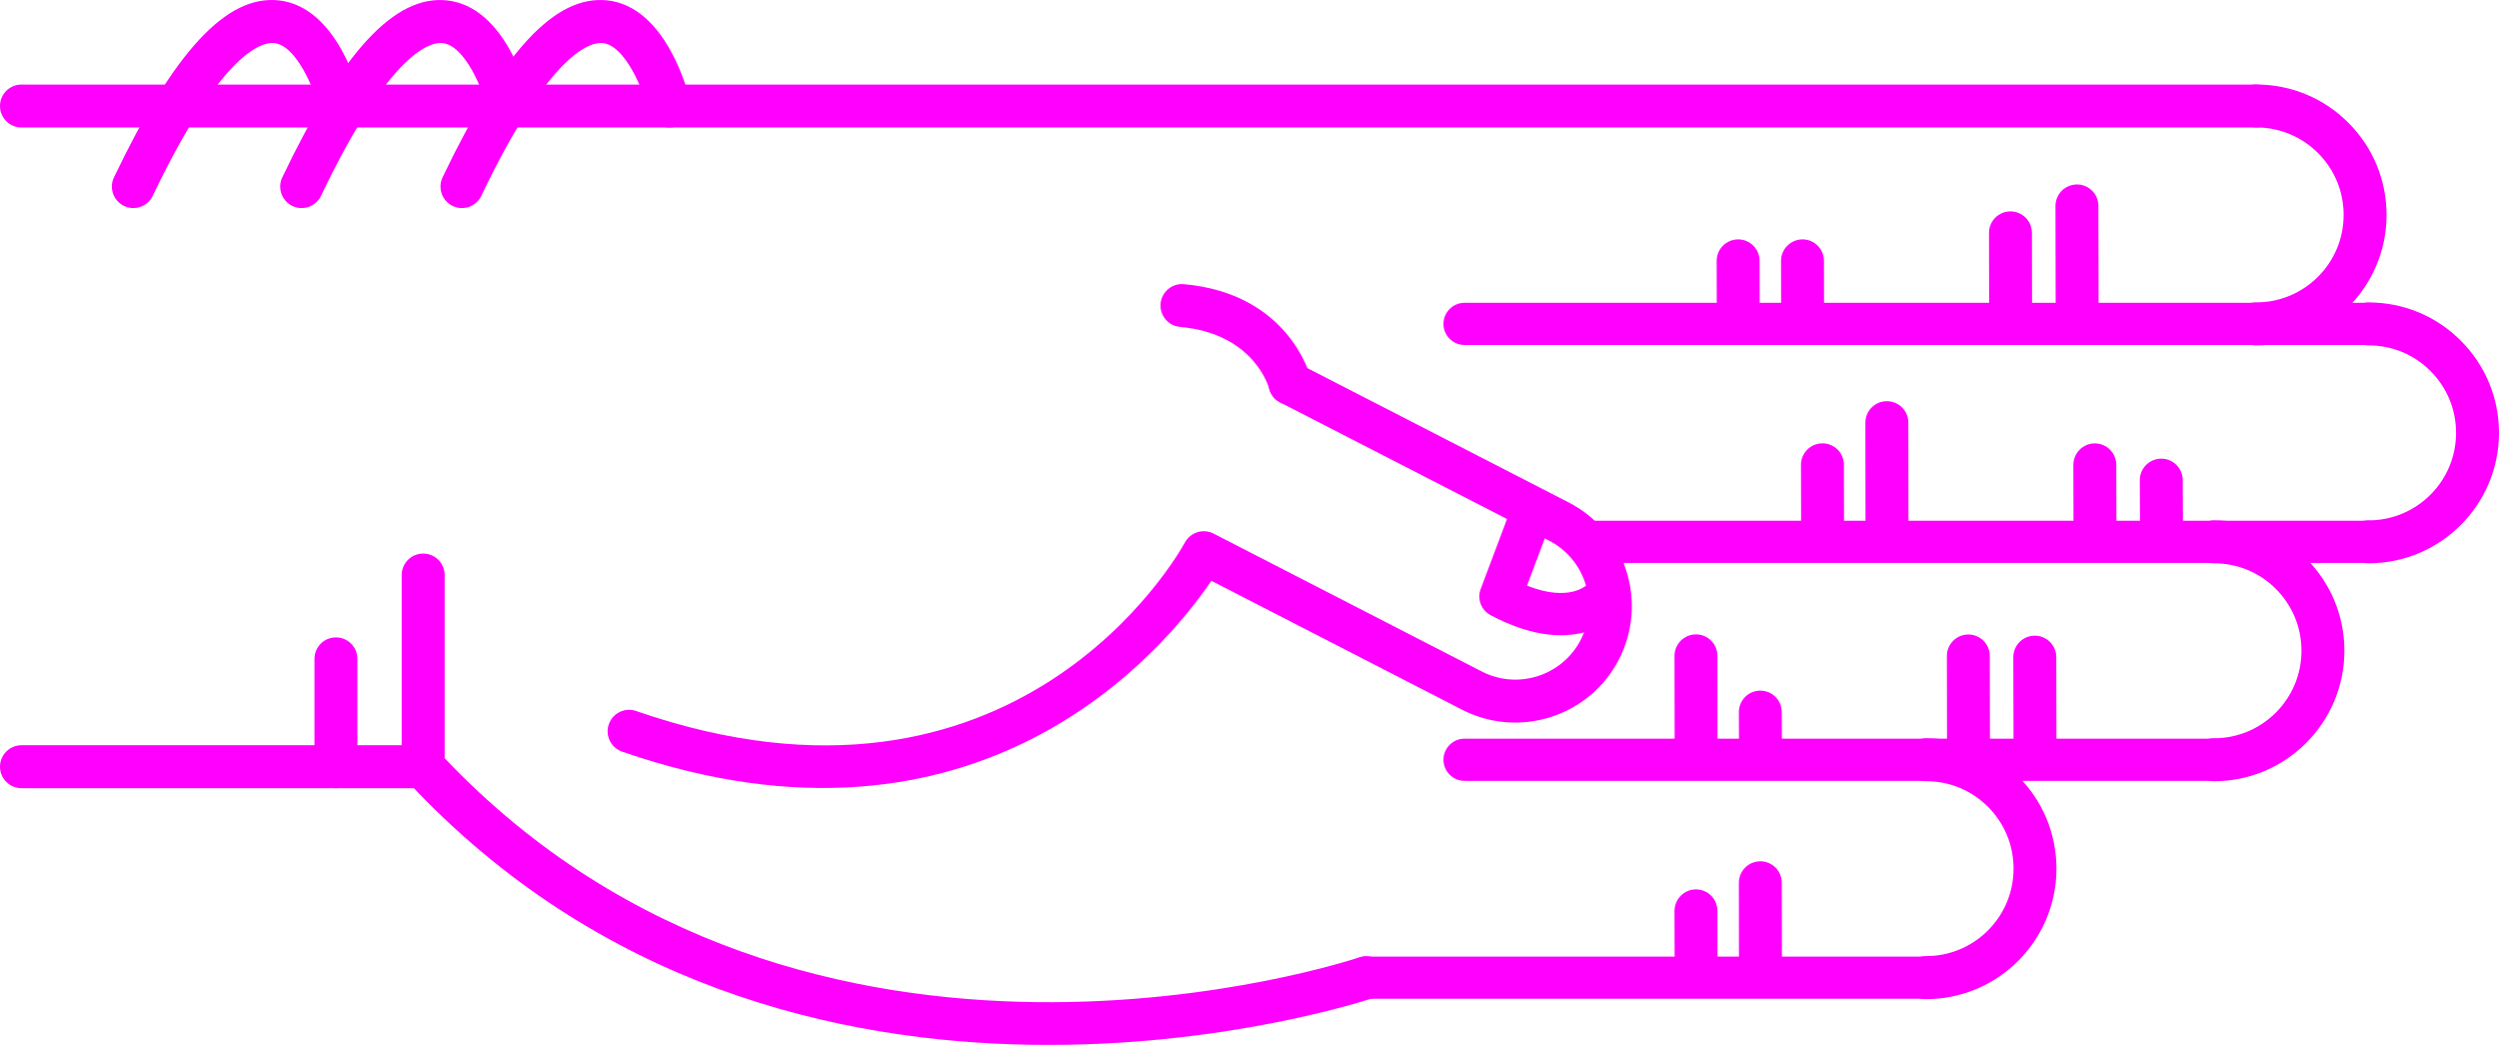
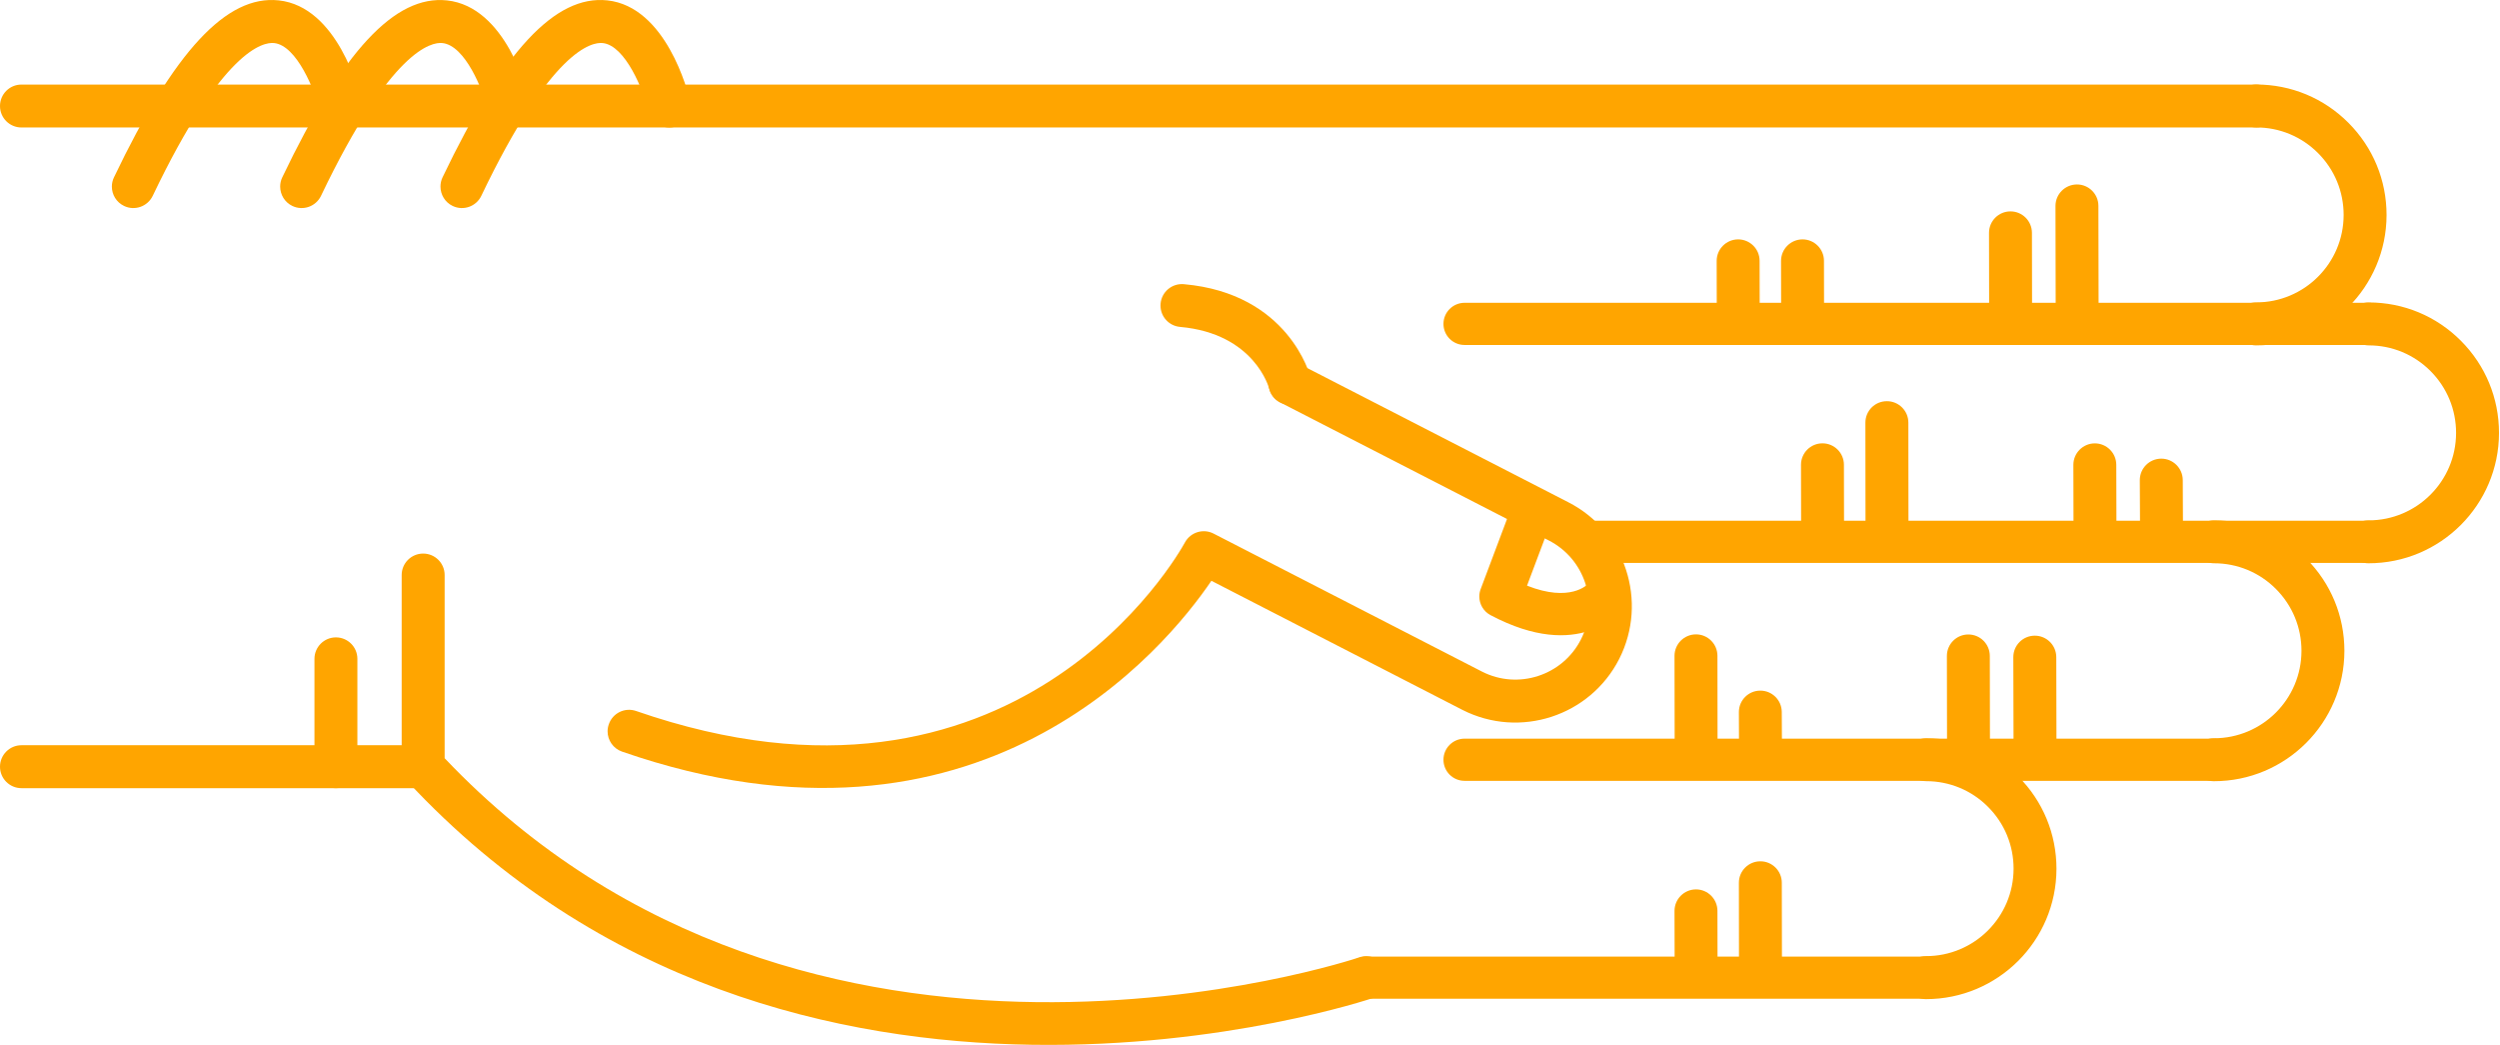
<svg xmlns="http://www.w3.org/2000/svg" version="1.1" x="0px" y="0px" viewBox="0 0 68.876 28.788" enable-background="new 0 0 100 100" xml:space="preserve" id="svg2" width="68.876" height="28.788">
  <defs id="defs70" />
  <g id="g3400" transform="matrix(0,-1,-1,0,95,61.63029)">
-     <path id="path4" d="m 45.789,83.929 -5.282,0 c -0.149,0 -0.293,-0.057 -0.403,-0.159 -11.343,-10.555 -6.022,-26.458 -5.968,-26.617 0.106,-0.308 0.443,-0.471 0.752,-0.366 0.309,0.107 0.473,0.443 0.366,0.752 -0.052,0.151 -5.064,15.182 5.487,25.206 l 5.047,0 c 0.327,0 0.591,0.265 0.591,0.592 0,0.327 -0.264,0.592 -0.59,0.592 z" style="fill:fuchsia" />
-     <path id="path6" d="m 53.212,63.015 c -0.303,0 -0.561,-0.232 -0.588,-0.539 -0.183,-2.053 -1.684,-2.452 -1.699,-2.456 -0.317,-0.079 -0.509,-0.4 -0.43,-0.717 0.08,-0.317 0.399,-0.51 0.717,-0.43 0.096,0.023 2.333,0.617 2.589,3.498 0.029,0.326 -0.211,0.613 -0.537,0.642 -0.016,0.001 -0.034,0.002 -0.052,0.002 z" style="fill:fuchsia" />
-     <path id="path8" d="m 58.709,95 c -0.327,0 -0.591,-0.265 -0.591,-0.591 l 0,-61.595 c 0,-0.327 0.265,-0.592 0.591,-0.592 0.326,0 0.591,0.265 0.591,0.592 l 0,61.595 C 59.301,94.735 59.036,95 58.709,95 Z" style="fill:fuchsia" />
-     <path id="path10" d="m 40.507,95 c -0.326,0 -0.591,-0.265 -0.591,-0.591 l 0,-11.072 c 0,-0.327 0.265,-0.592 0.591,-0.592 0.327,0 0.592,0.265 0.592,0.592 l 0,11.072 c 0,0.326 -0.266,0.591 -0.592,0.591 z" style="fill:fuchsia" />
-     <path id="path12" d="m 43.479,86.333 -2.972,0 c -0.326,0 -0.591,-0.265 -0.591,-0.591 0,-0.327 0.265,-0.592 0.591,-0.592 l 2.972,0 c 0.327,0 0.591,0.265 0.591,0.592 0,0.326 -0.265,0.591 -0.591,0.591 z" style="fill:fuchsia" />
-     <path id="path14" d="m 56.49,82.86 c -0.221,0 -0.433,-0.124 -0.534,-0.336 -0.141,-0.295 -0.016,-0.648 0.278,-0.789 4.032,-1.927 4.242,-3.049 4.21,-3.347 -0.066,-0.625 -1.314,-1.127 -1.873,-1.26 -0.317,-0.075 -0.514,-0.395 -0.438,-0.712 0.076,-0.317 0.395,-0.513 0.712,-0.438 0.266,0.063 2.603,0.665 2.775,2.285 0.153,1.434 -1.396,2.876 -4.876,4.54 -0.081,0.039 -0.168,0.057 -0.254,0.057 z" style="fill:fuchsia" />
-     <path id="path16" d="m 56.49,87.278 c -0.221,0 -0.433,-0.124 -0.534,-0.336 -0.141,-0.295 -0.016,-0.648 0.278,-0.789 4.031,-1.927 4.242,-3.048 4.21,-3.346 -0.066,-0.627 -1.291,-1.121 -1.874,-1.261 -0.317,-0.076 -0.513,-0.396 -0.437,-0.713 0.076,-0.317 0.394,-0.514 0.711,-0.437 0.266,0.062 2.603,0.664 2.775,2.285 0.153,1.434 -1.396,2.876 -4.876,4.54 -0.08,0.039 -0.167,0.057 -0.253,0.057 z" style="fill:fuchsia" />
-     <path id="path18" d="m 56.49,91.917 c -0.221,0 -0.433,-0.124 -0.534,-0.337 -0.141,-0.294 -0.016,-0.647 0.278,-0.789 4.032,-1.927 4.242,-3.048 4.21,-3.346 -0.066,-0.626 -1.314,-1.127 -1.873,-1.26 -0.317,-0.075 -0.514,-0.394 -0.438,-0.711 0.076,-0.318 0.395,-0.514 0.712,-0.439 0.266,0.063 2.603,0.664 2.775,2.285 0.153,1.433 -1.396,2.875 -4.876,4.539 -0.081,0.039 -0.168,0.058 -0.254,0.058 z" style="fill:fuchsia" />
-     <path id="path20" d="m 41.482,78.254 c -0.245,0 -0.474,-0.154 -0.559,-0.398 -3.417,-9.857 2.855,-14.986 4.706,-16.244 l -3.557,-6.92 c -0.803,-1.581 -0.172,-3.517 1.405,-4.32 1.579,-0.801 3.514,-0.172 4.317,1.405 l 3.802,7.399 c 0.149,0.291 0.035,0.647 -0.256,0.797 -0.291,0.148 -0.647,0.034 -0.796,-0.255 l -3.802,-7.402 c -0.508,-0.998 -1.731,-1.396 -2.728,-0.889 -0.996,0.506 -1.394,1.73 -0.887,2.726 l 3.802,7.398 c 0.147,0.286 0.039,0.637 -0.244,0.791 -0.338,0.185 -8.27,4.663 -4.643,15.126 0.107,0.309 -0.057,0.646 -0.365,0.752 -0.066,0.023 -0.131,0.034 -0.195,0.034 z" style="fill:fuchsia" />
-     <path id="path22" d="m 45.197,54.228 c -0.21,0 -0.411,-0.114 -0.514,-0.309 -1.308,-2.467 0.102,-3.576 0.162,-3.622 0.256,-0.193 0.62,-0.144 0.814,0.112 0.191,0.252 0.146,0.609 -0.1,0.805 -0.041,0.036 -0.534,0.51 -0.064,1.699 l 1.425,-0.536 c 0.299,-0.113 0.635,0.039 0.749,0.339 0.113,0.3 -0.039,0.635 -0.339,0.749 l -1.928,0.725 c -0.068,0.026 -0.137,0.038 -0.205,0.038 z" style="fill:fuchsia" />
-     <path id="path24" d="m 46.703,30.314 c -0.326,0 -0.591,-0.265 -0.591,-0.591 -0.003,-1.981 1.607,-3.596 3.588,-3.599 10e-4,0 0.003,0 0.004,0 0.958,0 1.859,0.373 2.538,1.05 0.68,0.678 1.055,1.58 1.056,2.54 0,0.327 -0.264,0.592 -0.591,0.592 l 0,0 c -0.327,0 -0.591,-0.264 -0.592,-0.591 0,-0.644 -0.252,-1.249 -0.708,-1.704 -0.456,-0.454 -1.06,-0.704 -1.703,-0.704 -10e-4,0 -10e-4,0 -0.003,0 -1.329,0.001 -2.409,1.084 -2.407,2.414 0.001,0.327 -0.264,0.592 -0.591,0.593 0,0 0,0 0,0 z" style="fill:fuchsia" />
-     <path id="path26" d="m 52.707,33.413 c -0.326,0 -0.591,-0.265 -0.592,-0.591 -0.003,-1.981 1.607,-3.596 3.589,-3.599 10e-4,0 0.003,0 0.004,0 0.958,0 1.859,0.373 2.538,1.05 0.68,0.678 1.055,1.58 1.056,2.54 0,0.327 -0.264,0.592 -0.591,0.592 0,0 0,0 0,0 -0.327,0 -0.591,-0.264 -0.592,-0.591 0,-0.644 -0.252,-1.249 -0.708,-1.704 -0.455,-0.454 -1.06,-0.704 -1.702,-0.704 -0.001,0 -0.002,0 -0.003,0 -1.329,0.001 -2.409,1.084 -2.407,2.414 -10e-4,0.327 -0.265,0.592 -0.592,0.593 l 0,0 z" style="fill:fuchsia" />
-     <path id="path28" d="m 40.699,34.575 c -0.327,0 -0.591,-0.265 -0.591,-0.591 -0.003,-1.981 1.607,-3.596 3.588,-3.599 0.001,0 0.003,0 0.004,0 0.958,0 1.859,0.373 2.538,1.05 0.68,0.678 1.055,1.58 1.056,2.54 0.001,0.327 -0.264,0.592 -0.59,0.592 0,0 -10e-4,0 -10e-4,0 -0.326,0 -0.591,-0.265 -0.591,-0.591 -0.001,-0.644 -0.252,-1.249 -0.708,-1.704 -0.456,-0.454 -1.06,-0.704 -1.703,-0.704 -10e-4,0 -0.002,0 -0.003,0 -1.329,10e-4 -2.409,1.084 -2.407,2.414 0,0.327 -0.265,0.592 -0.592,0.593 l 0,0 z" style="fill:fuchsia" />
-     <path id="path30" d="m 34.695,42.51 c -0.326,0 -0.591,-0.265 -0.591,-0.591 -0.002,-1.981 1.607,-3.595 3.589,-3.598 0.001,0 0.003,0 0.004,0 0.958,0 1.859,0.373 2.538,1.049 0.68,0.678 1.055,1.58 1.056,2.54 0,0.327 -0.264,0.592 -0.59,0.592 l -10e-4,0 c -0.327,0 -0.591,-0.265 -0.591,-0.591 -0.001,-0.644 -0.252,-1.25 -0.708,-1.704 -0.455,-0.455 -1.06,-0.704 -1.703,-0.704 0,0 -10e-4,0 -0.002,0 -1.329,10e-4 -2.409,1.084 -2.407,2.414 -0.001,0.327 -0.266,0.593 -0.594,0.593 l 0,0 z" style="fill:fuchsia" />
-     <path id="path32" d="m 55.957,38.348 c -10e-4,0 -10e-4,0 0,0 l -3.131,-0.006 c -0.327,-10e-4 -0.591,-0.266 -0.59,-0.593 0,-0.326 0.265,-0.59 0.591,-0.59 0,0 0.001,0 0.001,0 l 3.13,0.006 c 0.327,0 0.591,0.266 0.59,0.592 -0.001,0.326 -0.265,0.591 -0.591,0.591 z" style="fill:fuchsia" />
-     <path id="path34" d="m 55.215,40.18 c 0,0 -0.001,0 0,0 l -2.474,-0.004 c -0.327,0 -0.591,-0.266 -0.59,-0.593 0,-0.326 0.265,-0.59 0.591,-0.59 0,0 0,0 0.001,0 l 2.473,0.004 c 0.327,10e-4 0.591,0.266 0.59,0.593 0,0.325 -0.264,0.59 -0.591,0.59 z" style="fill:fuchsia" />
-     <path id="path36" d="m 54.443,45.912 -10e-4,0 -1.565,-0.003 c -0.327,-10e-4 -0.591,-0.267 -0.59,-0.593 10e-4,-0.326 0.266,-0.59 0.592,-0.59 0,0 0,0 0.001,0 l 1.565,0.003 c 0.327,0 0.59,0.266 0.59,0.592 -10e-4,0.326 -0.266,0.591 -0.592,0.591 z" style="fill:fuchsia" />
-     <path id="path38" d="m 54.443,47.686 -10e-4,0 -1.565,-0.003 c -0.327,0 -0.591,-0.267 -0.59,-0.593 10e-4,-0.326 0.266,-0.59 0.592,-0.59 0,0 0,0 0.001,0 l 1.565,0.003 c 0.327,0 0.59,0.266 0.59,0.592 -10e-4,0.327 -0.266,0.591 -0.592,0.591 z" style="fill:fuchsia" />
-     <path id="path40" d="m 43.526,39.51 -0.001,0 -2.356,-0.006 c -0.327,-10e-4 -0.59,-0.266 -0.59,-0.593 10e-4,-0.326 0.265,-0.59 0.591,-0.59 0,0 10e-4,0 10e-4,0 l 2.356,0.005 c 0.327,10e-4 0.591,0.267 0.59,0.593 0,0.327 -0.265,0.591 -0.591,0.591 z" style="fill:fuchsia" />
-     <path id="path42" d="m 43.559,41.341 c 0,0 0,0 0,0 l -2.474,-0.004 c -0.327,0 -0.591,-0.266 -0.59,-0.593 0,-0.326 0.265,-0.59 0.591,-0.59 0,0 0,0 0.001,0 l 2.473,0.004 c 0.327,10e-4 0.591,0.266 0.59,0.593 0,0.326 -0.265,0.59 -0.591,0.59 z" style="fill:fuchsia" />
-     <path id="path44" d="m 42.012,47.074 c 0,0 -10e-4,0 -0.002,0 l -0.791,-0.003 c -0.327,-0.002 -0.59,-0.268 -0.589,-0.594 10e-4,-0.326 0.266,-0.589 0.591,-0.589 0,0 0.001,0 0.002,0 l 0.791,0.004 c 0.327,10e-4 0.591,0.267 0.589,0.594 -0.001,0.325 -0.265,0.588 -0.591,0.588 z" style="fill:fuchsia" />
-     <path id="path46" d="m 43.562,48.848 c 0,0 -10e-4,0 -10e-4,0 l -2.339,-0.004 c -0.327,0 -0.591,-0.266 -0.59,-0.592 0,-0.326 0.265,-0.59 0.591,-0.59 l 0,0 2.34,0.003 c 0.327,10e-4 0.591,0.266 0.59,0.593 -10e-4,0.325 -0.265,0.59 -0.591,0.59 z" style="fill:fuchsia" />
-     <path id="path48" d="m 37.31,47.074 c 0,0 0,0 0,0 l -2.341,-0.003 c -0.327,-10e-4 -0.591,-0.266 -0.591,-0.593 10e-4,-0.326 0.266,-0.591 0.592,-0.591 l 10e-4,0 2.34,0.004 c 0.326,0 0.591,0.266 0.59,0.592 0,0.326 -0.265,0.591 -0.591,0.591 z" style="fill:fuchsia" />
-     <path id="path50" d="m 36.535,48.848 c 0,0 0,0 0,0 l -1.566,-0.004 c -0.327,0 -0.591,-0.266 -0.59,-0.592 0.001,-0.327 0.266,-0.59 0.592,-0.59 0,0 0,0 0.001,0 l 1.565,0.003 c 0.327,10e-4 0.591,0.267 0.59,0.593 -0.001,0.325 -0.266,0.59 -0.592,0.59 z" style="fill:fuchsia" />
-     <path id="path52" d="m 48.402,36.024 c 0,0 -10e-4,0 -0.002,0 l -1.194,-0.006 c -0.327,-10e-4 -0.59,-0.268 -0.588,-0.594 10e-4,-0.326 0.266,-0.589 0.591,-0.589 10e-4,0 0.002,0 0.002,0 l 1.194,0.005 c 0.327,0.002 0.59,0.268 0.589,0.594 -0.002,0.327 -0.266,0.59 -0.592,0.59 z" style="fill:fuchsia" />
-     <path id="path54" d="m 48.823,37.855 -10e-4,0 -1.698,-0.004 c -0.327,-10e-4 -0.591,-0.267 -0.59,-0.593 0,-0.326 0.265,-0.59 0.591,-0.59 0,0 10e-4,0 0.002,0 l 1.698,0.004 c 0.327,0.001 0.591,0.267 0.59,0.593 -10e-4,0.326 -0.266,0.59 -0.592,0.59 z" style="fill:fuchsia" />
-     <path id="path56" d="m 49.987,43.587 c 0,0 -0.001,0 0,0 l -2.729,-0.003 c -0.326,0 -0.59,-0.266 -0.59,-0.593 0,-0.326 0.265,-0.591 0.591,-0.591 0,0 0,0 0,0 l 2.728,0.003 c 0.327,0 0.591,0.266 0.59,0.592 0.001,0.328 -0.264,0.592 -0.59,0.592 z" style="fill:fuchsia" />
-     <path id="path58" d="m 48.825,45.362 -0.001,0 -1.565,-0.003 c -0.327,0 -0.591,-0.266 -0.59,-0.593 0.001,-0.326 0.266,-0.59 0.591,-0.59 0,0 0,0 0,0 l 1.566,0.003 c 0.326,0 0.591,0.266 0.59,0.593 0,0.326 -0.265,0.59 -0.591,0.59 z" style="fill:fuchsia" />
-     <path id="path60" d="m 34.695,57.927 c -0.321,0 -0.581,-0.26 -0.581,-0.581 l 0,-15.427 c 0,-0.321 0.26,-0.581 0.581,-0.581 0.321,0 0.581,0.26 0.581,0.581 l 0,15.427 c 0,0.321 -0.259,0.581 -0.581,0.581 z" style="fill:fuchsia" />
-     <path id="path62" d="m 40.699,55.216 c -0.321,0 -0.581,-0.26 -0.581,-0.581 l 0,-20.652 c 0,-0.321 0.26,-0.581 0.581,-0.581 0.321,0 0.581,0.26 0.581,0.581 l 0,20.651 c 0,0.322 -0.26,0.582 -0.581,0.582 z" style="fill:fuchsia" />
-     <path id="path64" d="m 46.703,51.629 c -0.321,0 -0.581,-0.26 -0.581,-0.581 l 0,-21.325 c 0,-0.321 0.26,-0.581 0.581,-0.581 0.321,0 0.581,0.26 0.581,0.581 l 0,21.325 c 0,0.321 -0.261,0.581 -0.581,0.581 z" style="fill:fuchsia" />
-     <path id="path66" d="m 52.707,55.216 c -0.321,0 -0.581,-0.26 -0.581,-0.581 l 0,-24.92 c 0,-0.321 0.26,-0.581 0.581,-0.581 0.321,0 0.581,0.26 0.581,0.581 l 0,24.919 c 0,0.322 -0.261,0.582 -0.581,0.582 z" style="fill:fuchsia" />
+     <path id="path4" d="m 45.789,83.929 -5.282,0 c -0.149,0 -0.293,-0.057 -0.403,-0.159 -11.343,-10.555 -6.022,-26.458 -5.968,-26.617 0.106,-0.308 0.443,-0.471 0.752,-0.366 0.309,0.107 0.473,0.443 0.366,0.752 -0.052,0.151 -5.064,15.182 5.487,25.206 l 5.047,0 c 0.327,0 0.591,0.265 0.591,0.592 0,0.327 -0.264,0.592 -0.59,0.592 z" style="fill:orange" />
+     <path id="path6" d="m 53.212,63.015 c -0.303,0 -0.561,-0.232 -0.588,-0.539 -0.183,-2.053 -1.684,-2.452 -1.699,-2.456 -0.317,-0.079 -0.509,-0.4 -0.43,-0.717 0.08,-0.317 0.399,-0.51 0.717,-0.43 0.096,0.023 2.333,0.617 2.589,3.498 0.029,0.326 -0.211,0.613 -0.537,0.642 -0.016,0.001 -0.034,0.002 -0.052,0.002 z" style="fill:orange" />
+     <path id="path8" d="m 58.709,95 c -0.327,0 -0.591,-0.265 -0.591,-0.591 l 0,-61.595 c 0,-0.327 0.265,-0.592 0.591,-0.592 0.326,0 0.591,0.265 0.591,0.592 l 0,61.595 C 59.301,94.735 59.036,95 58.709,95 Z" style="fill:orange" />
+     <path id="path10" d="m 40.507,95 c -0.326,0 -0.591,-0.265 -0.591,-0.591 l 0,-11.072 c 0,-0.327 0.265,-0.592 0.591,-0.592 0.327,0 0.592,0.265 0.592,0.592 l 0,11.072 c 0,0.326 -0.266,0.591 -0.592,0.591 z" style="fill:orange" />
+     <path id="path12" d="m 43.479,86.333 -2.972,0 c -0.326,0 -0.591,-0.265 -0.591,-0.591 0,-0.327 0.265,-0.592 0.591,-0.592 l 2.972,0 c 0.327,0 0.591,0.265 0.591,0.592 0,0.326 -0.265,0.591 -0.591,0.591 z" style="fill:orange" />
+     <path id="path14" d="m 56.49,82.86 c -0.221,0 -0.433,-0.124 -0.534,-0.336 -0.141,-0.295 -0.016,-0.648 0.278,-0.789 4.032,-1.927 4.242,-3.049 4.21,-3.347 -0.066,-0.625 -1.314,-1.127 -1.873,-1.26 -0.317,-0.075 -0.514,-0.395 -0.438,-0.712 0.076,-0.317 0.395,-0.513 0.712,-0.438 0.266,0.063 2.603,0.665 2.775,2.285 0.153,1.434 -1.396,2.876 -4.876,4.54 -0.081,0.039 -0.168,0.057 -0.254,0.057 z" style="fill:orange" />
+     <path id="path16" d="m 56.49,87.278 c -0.221,0 -0.433,-0.124 -0.534,-0.336 -0.141,-0.295 -0.016,-0.648 0.278,-0.789 4.031,-1.927 4.242,-3.048 4.21,-3.346 -0.066,-0.627 -1.291,-1.121 -1.874,-1.261 -0.317,-0.076 -0.513,-0.396 -0.437,-0.713 0.076,-0.317 0.394,-0.514 0.711,-0.437 0.266,0.062 2.603,0.664 2.775,2.285 0.153,1.434 -1.396,2.876 -4.876,4.54 -0.08,0.039 -0.167,0.057 -0.253,0.057 z" style="fill:orange" />
+     <path id="path18" d="m 56.49,91.917 c -0.221,0 -0.433,-0.124 -0.534,-0.337 -0.141,-0.294 -0.016,-0.647 0.278,-0.789 4.032,-1.927 4.242,-3.048 4.21,-3.346 -0.066,-0.626 -1.314,-1.127 -1.873,-1.26 -0.317,-0.075 -0.514,-0.394 -0.438,-0.711 0.076,-0.318 0.395,-0.514 0.712,-0.439 0.266,0.063 2.603,0.664 2.775,2.285 0.153,1.433 -1.396,2.875 -4.876,4.539 -0.081,0.039 -0.168,0.058 -0.254,0.058 z" style="fill:orange" />
+     <path id="path20" d="m 41.482,78.254 c -0.245,0 -0.474,-0.154 -0.559,-0.398 -3.417,-9.857 2.855,-14.986 4.706,-16.244 l -3.557,-6.92 c -0.803,-1.581 -0.172,-3.517 1.405,-4.32 1.579,-0.801 3.514,-0.172 4.317,1.405 l 3.802,7.399 c 0.149,0.291 0.035,0.647 -0.256,0.797 -0.291,0.148 -0.647,0.034 -0.796,-0.255 l -3.802,-7.402 c -0.508,-0.998 -1.731,-1.396 -2.728,-0.889 -0.996,0.506 -1.394,1.73 -0.887,2.726 l 3.802,7.398 c 0.147,0.286 0.039,0.637 -0.244,0.791 -0.338,0.185 -8.27,4.663 -4.643,15.126 0.107,0.309 -0.057,0.646 -0.365,0.752 -0.066,0.023 -0.131,0.034 -0.195,0.034 z" style="fill:orange" />
+     <path id="path22" d="m 45.197,54.228 c -0.21,0 -0.411,-0.114 -0.514,-0.309 -1.308,-2.467 0.102,-3.576 0.162,-3.622 0.256,-0.193 0.62,-0.144 0.814,0.112 0.191,0.252 0.146,0.609 -0.1,0.805 -0.041,0.036 -0.534,0.51 -0.064,1.699 l 1.425,-0.536 c 0.299,-0.113 0.635,0.039 0.749,0.339 0.113,0.3 -0.039,0.635 -0.339,0.749 l -1.928,0.725 c -0.068,0.026 -0.137,0.038 -0.205,0.038 z" style="fill:orange" />
+     <path id="path24" d="m 46.703,30.314 c -0.326,0 -0.591,-0.265 -0.591,-0.591 -0.003,-1.981 1.607,-3.596 3.588,-3.599 10e-4,0 0.003,0 0.004,0 0.958,0 1.859,0.373 2.538,1.05 0.68,0.678 1.055,1.58 1.056,2.54 0,0.327 -0.264,0.592 -0.591,0.592 l 0,0 c -0.327,0 -0.591,-0.264 -0.592,-0.591 0,-0.644 -0.252,-1.249 -0.708,-1.704 -0.456,-0.454 -1.06,-0.704 -1.703,-0.704 -10e-4,0 -10e-4,0 -0.003,0 -1.329,0.001 -2.409,1.084 -2.407,2.414 0.001,0.327 -0.264,0.592 -0.591,0.593 0,0 0,0 0,0 z" style="fill:orange" />
+     <path id="path26" d="m 52.707,33.413 c -0.326,0 -0.591,-0.265 -0.592,-0.591 -0.003,-1.981 1.607,-3.596 3.589,-3.599 10e-4,0 0.003,0 0.004,0 0.958,0 1.859,0.373 2.538,1.05 0.68,0.678 1.055,1.58 1.056,2.54 0,0.327 -0.264,0.592 -0.591,0.592 0,0 0,0 0,0 -0.327,0 -0.591,-0.264 -0.592,-0.591 0,-0.644 -0.252,-1.249 -0.708,-1.704 -0.455,-0.454 -1.06,-0.704 -1.702,-0.704 -0.001,0 -0.002,0 -0.003,0 -1.329,0.001 -2.409,1.084 -2.407,2.414 -10e-4,0.327 -0.265,0.592 -0.592,0.593 l 0,0 z" style="fill:orange" />
+     <path id="path28" d="m 40.699,34.575 c -0.327,0 -0.591,-0.265 -0.591,-0.591 -0.003,-1.981 1.607,-3.596 3.588,-3.599 0.001,0 0.003,0 0.004,0 0.958,0 1.859,0.373 2.538,1.05 0.68,0.678 1.055,1.58 1.056,2.54 0.001,0.327 -0.264,0.592 -0.59,0.592 0,0 -10e-4,0 -10e-4,0 -0.326,0 -0.591,-0.265 -0.591,-0.591 -0.001,-0.644 -0.252,-1.249 -0.708,-1.704 -0.456,-0.454 -1.06,-0.704 -1.703,-0.704 -10e-4,0 -0.002,0 -0.003,0 -1.329,10e-4 -2.409,1.084 -2.407,2.414 0,0.327 -0.265,0.592 -0.592,0.593 l 0,0 z" style="fill:orange" />
+     <path id="path30" d="m 34.695,42.51 c -0.326,0 -0.591,-0.265 -0.591,-0.591 -0.002,-1.981 1.607,-3.595 3.589,-3.598 0.001,0 0.003,0 0.004,0 0.958,0 1.859,0.373 2.538,1.049 0.68,0.678 1.055,1.58 1.056,2.54 0,0.327 -0.264,0.592 -0.59,0.592 l -10e-4,0 c -0.327,0 -0.591,-0.265 -0.591,-0.591 -0.001,-0.644 -0.252,-1.25 -0.708,-1.704 -0.455,-0.455 -1.06,-0.704 -1.703,-0.704 0,0 -10e-4,0 -0.002,0 -1.329,10e-4 -2.409,1.084 -2.407,2.414 -0.001,0.327 -0.266,0.593 -0.594,0.593 l 0,0 z" style="fill:orange" />
+     <path id="path32" d="m 55.957,38.348 c -10e-4,0 -10e-4,0 0,0 l -3.131,-0.006 c -0.327,-10e-4 -0.591,-0.266 -0.59,-0.593 0,-0.326 0.265,-0.59 0.591,-0.59 0,0 0.001,0 0.001,0 l 3.13,0.006 c 0.327,0 0.591,0.266 0.59,0.592 -0.001,0.326 -0.265,0.591 -0.591,0.591 z" style="fill:orange" />
+     <path id="path34" d="m 55.215,40.18 c 0,0 -0.001,0 0,0 l -2.474,-0.004 c -0.327,0 -0.591,-0.266 -0.59,-0.593 0,-0.326 0.265,-0.59 0.591,-0.59 0,0 0,0 0.001,0 l 2.473,0.004 c 0.327,10e-4 0.591,0.266 0.59,0.593 0,0.325 -0.264,0.59 -0.591,0.59 z" style="fill:orange" />
+     <path id="path36" d="m 54.443,45.912 -10e-4,0 -1.565,-0.003 c -0.327,-10e-4 -0.591,-0.267 -0.59,-0.593 10e-4,-0.326 0.266,-0.59 0.592,-0.59 0,0 0,0 0.001,0 l 1.565,0.003 c 0.327,0 0.59,0.266 0.59,0.592 -10e-4,0.326 -0.266,0.591 -0.592,0.591 z" style="fill:orange" />
+     <path id="path38" d="m 54.443,47.686 -10e-4,0 -1.565,-0.003 c -0.327,0 -0.591,-0.267 -0.59,-0.593 10e-4,-0.326 0.266,-0.59 0.592,-0.59 0,0 0,0 0.001,0 l 1.565,0.003 c 0.327,0 0.59,0.266 0.59,0.592 -10e-4,0.327 -0.266,0.591 -0.592,0.591 z" style="fill:orange" />
+     <path id="path40" d="m 43.526,39.51 -0.001,0 -2.356,-0.006 c -0.327,-10e-4 -0.59,-0.266 -0.59,-0.593 10e-4,-0.326 0.265,-0.59 0.591,-0.59 0,0 10e-4,0 10e-4,0 l 2.356,0.005 c 0.327,10e-4 0.591,0.267 0.59,0.593 0,0.327 -0.265,0.591 -0.591,0.591 z" style="fill:orange" />
+     <path id="path42" d="m 43.559,41.341 c 0,0 0,0 0,0 l -2.474,-0.004 c -0.327,0 -0.591,-0.266 -0.59,-0.593 0,-0.326 0.265,-0.59 0.591,-0.59 0,0 0,0 0.001,0 l 2.473,0.004 c 0.327,10e-4 0.591,0.266 0.59,0.593 0,0.326 -0.265,0.59 -0.591,0.59 z" style="fill:orange" />
+     <path id="path44" d="m 42.012,47.074 c 0,0 -10e-4,0 -0.002,0 l -0.791,-0.003 c -0.327,-0.002 -0.59,-0.268 -0.589,-0.594 10e-4,-0.326 0.266,-0.589 0.591,-0.589 0,0 0.001,0 0.002,0 l 0.791,0.004 c 0.327,10e-4 0.591,0.267 0.589,0.594 -0.001,0.325 -0.265,0.588 -0.591,0.588 z" style="fill:orange" />
+     <path id="path46" d="m 43.562,48.848 c 0,0 -10e-4,0 -10e-4,0 l -2.339,-0.004 c -0.327,0 -0.591,-0.266 -0.59,-0.592 0,-0.326 0.265,-0.59 0.591,-0.59 l 0,0 2.34,0.003 c 0.327,10e-4 0.591,0.266 0.59,0.593 -10e-4,0.325 -0.265,0.59 -0.591,0.59 z" style="fill:orange" />
+     <path id="path48" d="m 37.31,47.074 c 0,0 0,0 0,0 l -2.341,-0.003 c -0.327,-10e-4 -0.591,-0.266 -0.591,-0.593 10e-4,-0.326 0.266,-0.591 0.592,-0.591 l 10e-4,0 2.34,0.004 c 0.326,0 0.591,0.266 0.59,0.592 0,0.326 -0.265,0.591 -0.591,0.591 z" style="fill:orange" />
+     <path id="path50" d="m 36.535,48.848 c 0,0 0,0 0,0 l -1.566,-0.004 c -0.327,0 -0.591,-0.266 -0.59,-0.592 0.001,-0.327 0.266,-0.59 0.592,-0.59 0,0 0,0 0.001,0 l 1.565,0.003 c 0.327,10e-4 0.591,0.267 0.59,0.593 -0.001,0.325 -0.266,0.59 -0.592,0.59 z" style="fill:orange" />
+     <path id="path52" d="m 48.402,36.024 c 0,0 -10e-4,0 -0.002,0 l -1.194,-0.006 c -0.327,-10e-4 -0.59,-0.268 -0.588,-0.594 10e-4,-0.326 0.266,-0.589 0.591,-0.589 10e-4,0 0.002,0 0.002,0 l 1.194,0.005 c 0.327,0.002 0.59,0.268 0.589,0.594 -0.002,0.327 -0.266,0.59 -0.592,0.59 z" style="fill:orange" />
+     <path id="path54" d="m 48.823,37.855 -10e-4,0 -1.698,-0.004 c -0.327,-10e-4 -0.591,-0.267 -0.59,-0.593 0,-0.326 0.265,-0.59 0.591,-0.59 0,0 10e-4,0 0.002,0 l 1.698,0.004 c 0.327,0.001 0.591,0.267 0.59,0.593 -10e-4,0.326 -0.266,0.59 -0.592,0.59 z" style="fill:orange" />
+     <path id="path56" d="m 49.987,43.587 c 0,0 -0.001,0 0,0 l -2.729,-0.003 c -0.326,0 -0.59,-0.266 -0.59,-0.593 0,-0.326 0.265,-0.591 0.591,-0.591 0,0 0,0 0,0 l 2.728,0.003 c 0.327,0 0.591,0.266 0.59,0.592 0.001,0.328 -0.264,0.592 -0.59,0.592 z" style="fill:orange" />
+     <path id="path58" d="m 48.825,45.362 -0.001,0 -1.565,-0.003 c -0.327,0 -0.591,-0.266 -0.59,-0.593 0.001,-0.326 0.266,-0.59 0.591,-0.59 0,0 0,0 0,0 l 1.566,0.003 c 0.326,0 0.591,0.266 0.59,0.593 0,0.326 -0.265,0.59 -0.591,0.59 z" style="fill:orange" />
+     <path id="path60" d="m 34.695,57.927 c -0.321,0 -0.581,-0.26 -0.581,-0.581 l 0,-15.427 c 0,-0.321 0.26,-0.581 0.581,-0.581 0.321,0 0.581,0.26 0.581,0.581 l 0,15.427 c 0,0.321 -0.259,0.581 -0.581,0.581 z" style="fill:orange" />
+     <path id="path62" d="m 40.699,55.216 c -0.321,0 -0.581,-0.26 -0.581,-0.581 l 0,-20.652 c 0,-0.321 0.26,-0.581 0.581,-0.581 0.321,0 0.581,0.26 0.581,0.581 l 0,20.651 c 0,0.322 -0.26,0.582 -0.581,0.582 z" style="fill:orange" />
+     <path id="path64" d="m 46.703,51.629 c -0.321,0 -0.581,-0.26 -0.581,-0.581 l 0,-21.325 c 0,-0.321 0.26,-0.581 0.581,-0.581 0.321,0 0.581,0.26 0.581,0.581 l 0,21.325 c 0,0.321 -0.261,0.581 -0.581,0.581 z" style="fill:orange" />
+     <path id="path66" d="m 52.707,55.216 c -0.321,0 -0.581,-0.26 -0.581,-0.581 l 0,-24.92 c 0,-0.321 0.26,-0.581 0.581,-0.581 0.321,0 0.581,0.26 0.581,0.581 l 0,24.919 c 0,0.322 -0.261,0.582 -0.581,0.582 z" style="fill:orange" />
  </g>
</svg>
